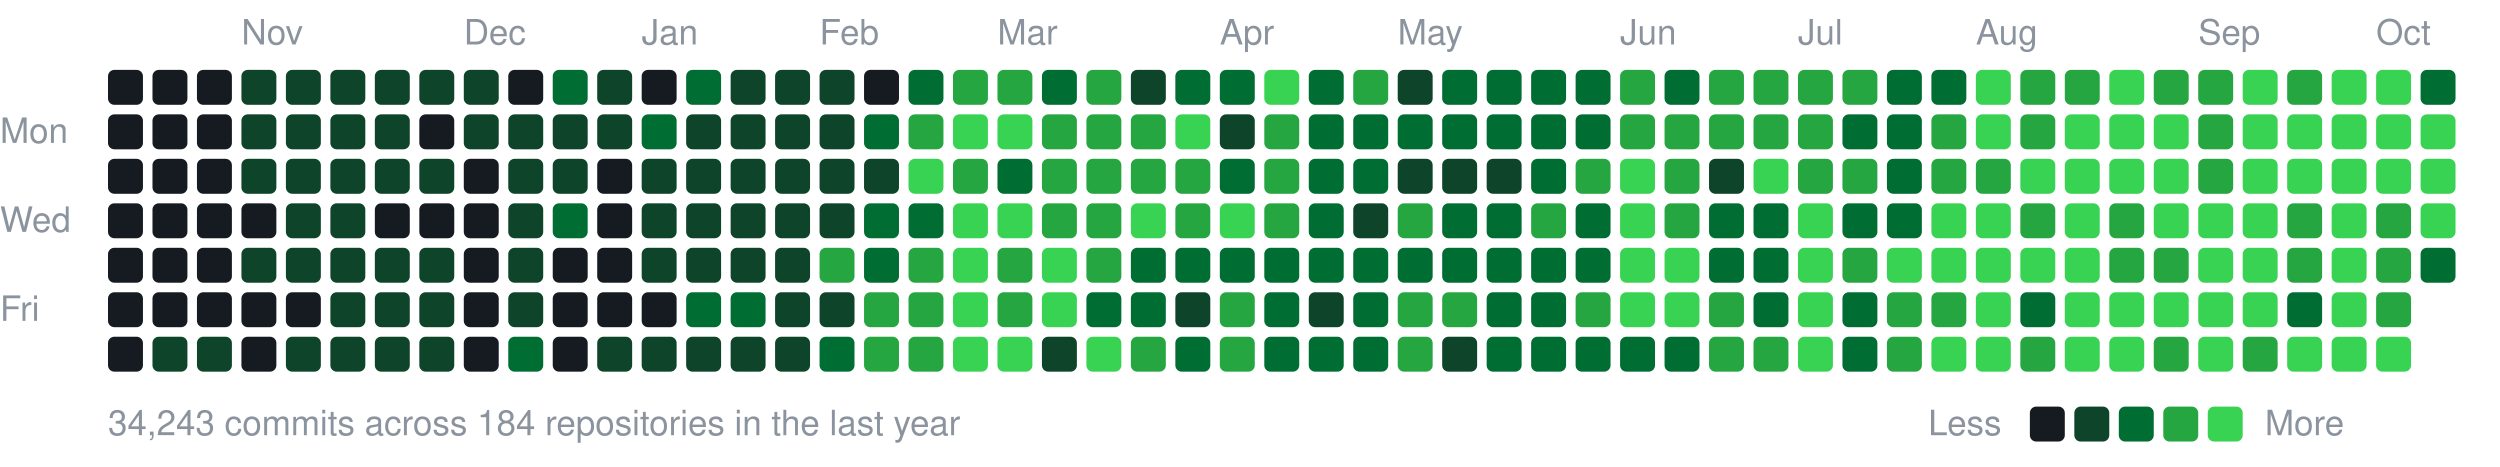
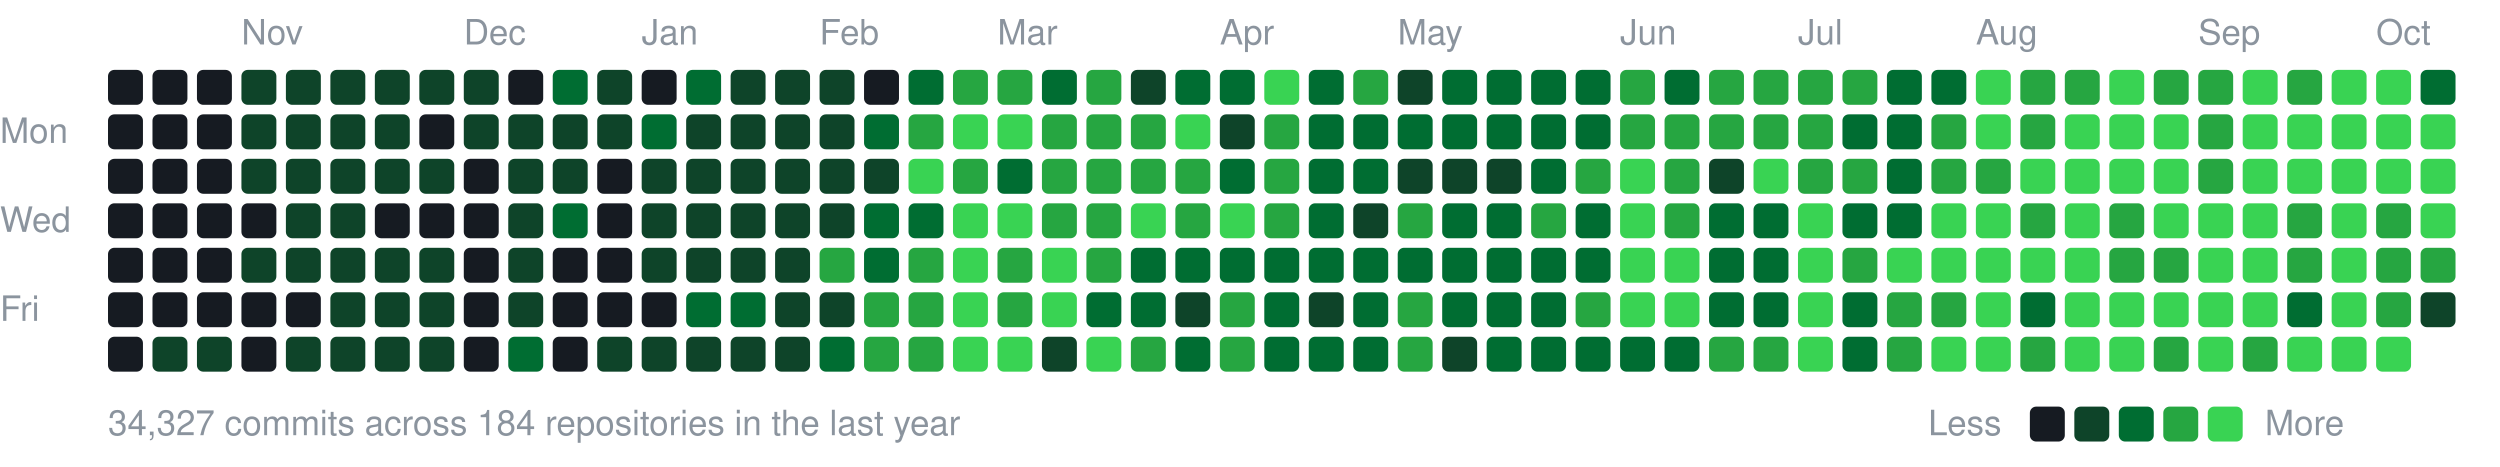
<svg xmlns="http://www.w3.org/2000/svg" width="787" height="147" viewBox="0 0 787 147">
  <style>text{font:11px -apple-system,BlinkMacSystemFont,"Segoe UI",Helvetica,Arial,sans-serif;fill:#8b949e}</style>
  <text x="76" y="14">Nov</text>
  <text x="146" y="14">Dec</text>
  <text x="202" y="14">Jan</text>
  <text x="258" y="14">Feb</text>
  <text x="314" y="14">Mar</text>
  <text x="384" y="14">Apr</text>
  <text x="440" y="14">May</text>
  <text x="510" y="14">Jun</text>
  <text x="566" y="14">Jul</text>
  <text x="622" y="14">Aug</text>
  <text x="692" y="14">Sep</text>
  <text x="748" y="14">Oct</text>
  <text x="0" y="45">Mon</text>
  <text x="0" y="73">Wed</text>
  <text x="0" y="101">Fri</text>
  <rect x="34" y="22" width="11" height="11" rx="2" fill="#161b22" />
  <rect x="34" y="36" width="11" height="11" rx="2" fill="#161b22" />
  <rect x="34" y="50" width="11" height="11" rx="2" fill="#161b22" />
  <rect x="34" y="64" width="11" height="11" rx="2" fill="#161b22" />
  <rect x="34" y="78" width="11" height="11" rx="2" fill="#161b22" />
  <rect x="34" y="92" width="11" height="11" rx="2" fill="#161b22" />
  <rect x="34" y="106" width="11" height="11" rx="2" fill="#161b22" />
  <rect x="48" y="22" width="11" height="11" rx="2" fill="#161b22" />
  <rect x="48" y="36" width="11" height="11" rx="2" fill="#161b22" />
  <rect x="48" y="50" width="11" height="11" rx="2" fill="#161b22" />
  <rect x="48" y="64" width="11" height="11" rx="2" fill="#161b22" />
  <rect x="48" y="78" width="11" height="11" rx="2" fill="#161b22" />
  <rect x="48" y="92" width="11" height="11" rx="2" fill="#161b22" />
  <rect x="48" y="106" width="11" height="11" rx="2" fill="#0e4429" />
  <rect x="62" y="22" width="11" height="11" rx="2" fill="#161b22" />
  <rect x="62" y="36" width="11" height="11" rx="2" fill="#161b22" />
  <rect x="62" y="50" width="11" height="11" rx="2" fill="#161b22" />
  <rect x="62" y="64" width="11" height="11" rx="2" fill="#161b22" />
  <rect x="62" y="78" width="11" height="11" rx="2" fill="#161b22" />
  <rect x="62" y="92" width="11" height="11" rx="2" fill="#161b22" />
  <rect x="62" y="106" width="11" height="11" rx="2" fill="#0e4429" />
  <rect x="76" y="22" width="11" height="11" rx="2" fill="#0e4429" />
  <rect x="76" y="36" width="11" height="11" rx="2" fill="#0e4429" />
  <rect x="76" y="50" width="11" height="11" rx="2" fill="#0e4429" />
  <rect x="76" y="64" width="11" height="11" rx="2" fill="#161b22" />
  <rect x="76" y="78" width="11" height="11" rx="2" fill="#0e4429" />
  <rect x="76" y="92" width="11" height="11" rx="2" fill="#161b22" />
  <rect x="76" y="106" width="11" height="11" rx="2" fill="#161b22" />
  <rect x="90" y="22" width="11" height="11" rx="2" fill="#0e4429" />
  <rect x="90" y="36" width="11" height="11" rx="2" fill="#0e4429" />
  <rect x="90" y="50" width="11" height="11" rx="2" fill="#0e4429" />
  <rect x="90" y="64" width="11" height="11" rx="2" fill="#0e4429" />
  <rect x="90" y="78" width="11" height="11" rx="2" fill="#0e4429" />
  <rect x="90" y="92" width="11" height="11" rx="2" fill="#161b22" />
  <rect x="90" y="106" width="11" height="11" rx="2" fill="#0e4429" />
  <rect x="104" y="22" width="11" height="11" rx="2" fill="#0e4429" />
  <rect x="104" y="36" width="11" height="11" rx="2" fill="#0e4429" />
  <rect x="104" y="50" width="11" height="11" rx="2" fill="#0e4429" />
  <rect x="104" y="64" width="11" height="11" rx="2" fill="#0e4429" />
  <rect x="104" y="78" width="11" height="11" rx="2" fill="#0e4429" />
  <rect x="104" y="92" width="11" height="11" rx="2" fill="#0e4429" />
  <rect x="104" y="106" width="11" height="11" rx="2" fill="#0e4429" />
  <rect x="118" y="22" width="11" height="11" rx="2" fill="#0e4429" />
  <rect x="118" y="36" width="11" height="11" rx="2" fill="#0e4429" />
  <rect x="118" y="50" width="11" height="11" rx="2" fill="#0e4429" />
  <rect x="118" y="64" width="11" height="11" rx="2" fill="#161b22" />
  <rect x="118" y="78" width="11" height="11" rx="2" fill="#0e4429" />
  <rect x="118" y="92" width="11" height="11" rx="2" fill="#0e4429" />
  <rect x="118" y="106" width="11" height="11" rx="2" fill="#0e4429" />
  <rect x="132" y="22" width="11" height="11" rx="2" fill="#0e4429" />
  <rect x="132" y="36" width="11" height="11" rx="2" fill="#161b22" />
  <rect x="132" y="50" width="11" height="11" rx="2" fill="#0e4429" />
  <rect x="132" y="64" width="11" height="11" rx="2" fill="#161b22" />
  <rect x="132" y="78" width="11" height="11" rx="2" fill="#0e4429" />
  <rect x="132" y="92" width="11" height="11" rx="2" fill="#0e4429" />
  <rect x="132" y="106" width="11" height="11" rx="2" fill="#0e4429" />
  <rect x="146" y="22" width="11" height="11" rx="2" fill="#0e4429" />
  <rect x="146" y="36" width="11" height="11" rx="2" fill="#0e4429" />
  <rect x="146" y="50" width="11" height="11" rx="2" fill="#161b22" />
  <rect x="146" y="64" width="11" height="11" rx="2" fill="#161b22" />
  <rect x="146" y="78" width="11" height="11" rx="2" fill="#161b22" />
  <rect x="146" y="92" width="11" height="11" rx="2" fill="#161b22" />
  <rect x="146" y="106" width="11" height="11" rx="2" fill="#161b22" />
  <rect x="160" y="22" width="11" height="11" rx="2" fill="#161b22" />
  <rect x="160" y="36" width="11" height="11" rx="2" fill="#0e4429" />
  <rect x="160" y="50" width="11" height="11" rx="2" fill="#0e4429" />
  <rect x="160" y="64" width="11" height="11" rx="2" fill="#0e4429" />
  <rect x="160" y="78" width="11" height="11" rx="2" fill="#0e4429" />
  <rect x="160" y="92" width="11" height="11" rx="2" fill="#0e4429" />
  <rect x="160" y="106" width="11" height="11" rx="2" fill="#006d32" />
  <rect x="174" y="22" width="11" height="11" rx="2" fill="#006d32" />
  <rect x="174" y="36" width="11" height="11" rx="2" fill="#0e4429" />
  <rect x="174" y="50" width="11" height="11" rx="2" fill="#0e4429" />
  <rect x="174" y="64" width="11" height="11" rx="2" fill="#006d32" />
  <rect x="174" y="78" width="11" height="11" rx="2" fill="#161b22" />
  <rect x="174" y="92" width="11" height="11" rx="2" fill="#161b22" />
  <rect x="174" y="106" width="11" height="11" rx="2" fill="#161b22" />
  <rect x="188" y="22" width="11" height="11" rx="2" fill="#0e4429" />
  <rect x="188" y="36" width="11" height="11" rx="2" fill="#0e4429" />
  <rect x="188" y="50" width="11" height="11" rx="2" fill="#161b22" />
  <rect x="188" y="64" width="11" height="11" rx="2" fill="#161b22" />
  <rect x="188" y="78" width="11" height="11" rx="2" fill="#161b22" />
  <rect x="188" y="92" width="11" height="11" rx="2" fill="#161b22" />
  <rect x="188" y="106" width="11" height="11" rx="2" fill="#0e4429" />
  <rect x="202" y="22" width="11" height="11" rx="2" fill="#161b22" />
  <rect x="202" y="36" width="11" height="11" rx="2" fill="#006d32" />
  <rect x="202" y="50" width="11" height="11" rx="2" fill="#0e4429" />
  <rect x="202" y="64" width="11" height="11" rx="2" fill="#0e4429" />
  <rect x="202" y="78" width="11" height="11" rx="2" fill="#0e4429" />
  <rect x="202" y="92" width="11" height="11" rx="2" fill="#161b22" />
  <rect x="202" y="106" width="11" height="11" rx="2" fill="#0e4429" />
  <rect x="216" y="22" width="11" height="11" rx="2" fill="#006d32" />
  <rect x="216" y="36" width="11" height="11" rx="2" fill="#0e4429" />
  <rect x="216" y="50" width="11" height="11" rx="2" fill="#0e4429" />
  <rect x="216" y="64" width="11" height="11" rx="2" fill="#0e4429" />
  <rect x="216" y="78" width="11" height="11" rx="2" fill="#0e4429" />
  <rect x="216" y="92" width="11" height="11" rx="2" fill="#006d32" />
  <rect x="216" y="106" width="11" height="11" rx="2" fill="#0e4429" />
  <rect x="230" y="22" width="11" height="11" rx="2" fill="#0e4429" />
  <rect x="230" y="36" width="11" height="11" rx="2" fill="#0e4429" />
  <rect x="230" y="50" width="11" height="11" rx="2" fill="#0e4429" />
  <rect x="230" y="64" width="11" height="11" rx="2" fill="#0e4429" />
  <rect x="230" y="78" width="11" height="11" rx="2" fill="#0e4429" />
  <rect x="230" y="92" width="11" height="11" rx="2" fill="#006d32" />
  <rect x="230" y="106" width="11" height="11" rx="2" fill="#0e4429" />
  <rect x="244" y="22" width="11" height="11" rx="2" fill="#0e4429" />
  <rect x="244" y="36" width="11" height="11" rx="2" fill="#0e4429" />
  <rect x="244" y="50" width="11" height="11" rx="2" fill="#0e4429" />
  <rect x="244" y="64" width="11" height="11" rx="2" fill="#0e4429" />
  <rect x="244" y="78" width="11" height="11" rx="2" fill="#0e4429" />
  <rect x="244" y="92" width="11" height="11" rx="2" fill="#0e4429" />
  <rect x="244" y="106" width="11" height="11" rx="2" fill="#0e4429" />
  <rect x="258" y="22" width="11" height="11" rx="2" fill="#0e4429" />
  <rect x="258" y="36" width="11" height="11" rx="2" fill="#0e4429" />
  <rect x="258" y="50" width="11" height="11" rx="2" fill="#0e4429" />
  <rect x="258" y="64" width="11" height="11" rx="2" fill="#0e4429" />
  <rect x="258" y="78" width="11" height="11" rx="2" fill="#26a641" />
  <rect x="258" y="92" width="11" height="11" rx="2" fill="#0e4429" />
  <rect x="258" y="106" width="11" height="11" rx="2" fill="#006d32" />
  <rect x="272" y="22" width="11" height="11" rx="2" fill="#161b22" />
  <rect x="272" y="36" width="11" height="11" rx="2" fill="#006d32" />
  <rect x="272" y="50" width="11" height="11" rx="2" fill="#0e4429" />
  <rect x="272" y="64" width="11" height="11" rx="2" fill="#006d32" />
  <rect x="272" y="78" width="11" height="11" rx="2" fill="#006d32" />
  <rect x="272" y="92" width="11" height="11" rx="2" fill="#26a641" />
  <rect x="272" y="106" width="11" height="11" rx="2" fill="#26a641" />
  <rect x="286" y="22" width="11" height="11" rx="2" fill="#006d32" />
  <rect x="286" y="36" width="11" height="11" rx="2" fill="#26a641" />
  <rect x="286" y="50" width="11" height="11" rx="2" fill="#39d353" />
  <rect x="286" y="64" width="11" height="11" rx="2" fill="#006d32" />
  <rect x="286" y="78" width="11" height="11" rx="2" fill="#26a641" />
  <rect x="286" y="92" width="11" height="11" rx="2" fill="#26a641" />
  <rect x="286" y="106" width="11" height="11" rx="2" fill="#26a641" />
  <rect x="300" y="22" width="11" height="11" rx="2" fill="#26a641" />
  <rect x="300" y="36" width="11" height="11" rx="2" fill="#39d353" />
  <rect x="300" y="50" width="11" height="11" rx="2" fill="#26a641" />
  <rect x="300" y="64" width="11" height="11" rx="2" fill="#39d353" />
  <rect x="300" y="78" width="11" height="11" rx="2" fill="#39d353" />
  <rect x="300" y="92" width="11" height="11" rx="2" fill="#39d353" />
  <rect x="300" y="106" width="11" height="11" rx="2" fill="#39d353" />
  <rect x="314" y="22" width="11" height="11" rx="2" fill="#26a641" />
  <rect x="314" y="36" width="11" height="11" rx="2" fill="#39d353" />
  <rect x="314" y="50" width="11" height="11" rx="2" fill="#006d32" />
  <rect x="314" y="64" width="11" height="11" rx="2" fill="#39d353" />
  <rect x="314" y="78" width="11" height="11" rx="2" fill="#26a641" />
  <rect x="314" y="92" width="11" height="11" rx="2" fill="#26a641" />
  <rect x="314" y="106" width="11" height="11" rx="2" fill="#39d353" />
  <rect x="328" y="22" width="11" height="11" rx="2" fill="#006d32" />
  <rect x="328" y="36" width="11" height="11" rx="2" fill="#26a641" />
  <rect x="328" y="50" width="11" height="11" rx="2" fill="#26a641" />
  <rect x="328" y="64" width="11" height="11" rx="2" fill="#26a641" />
  <rect x="328" y="78" width="11" height="11" rx="2" fill="#39d353" />
  <rect x="328" y="92" width="11" height="11" rx="2" fill="#39d353" />
  <rect x="328" y="106" width="11" height="11" rx="2" fill="#0e4429" />
  <rect x="342" y="22" width="11" height="11" rx="2" fill="#26a641" />
  <rect x="342" y="36" width="11" height="11" rx="2" fill="#26a641" />
  <rect x="342" y="50" width="11" height="11" rx="2" fill="#26a641" />
  <rect x="342" y="64" width="11" height="11" rx="2" fill="#26a641" />
  <rect x="342" y="78" width="11" height="11" rx="2" fill="#26a641" />
  <rect x="342" y="92" width="11" height="11" rx="2" fill="#006d32" />
  <rect x="342" y="106" width="11" height="11" rx="2" fill="#39d353" />
  <rect x="356" y="22" width="11" height="11" rx="2" fill="#0e4429" />
  <rect x="356" y="36" width="11" height="11" rx="2" fill="#26a641" />
  <rect x="356" y="50" width="11" height="11" rx="2" fill="#26a641" />
  <rect x="356" y="64" width="11" height="11" rx="2" fill="#39d353" />
  <rect x="356" y="78" width="11" height="11" rx="2" fill="#006d32" />
  <rect x="356" y="92" width="11" height="11" rx="2" fill="#006d32" />
  <rect x="356" y="106" width="11" height="11" rx="2" fill="#26a641" />
  <rect x="370" y="22" width="11" height="11" rx="2" fill="#006d32" />
  <rect x="370" y="36" width="11" height="11" rx="2" fill="#39d353" />
  <rect x="370" y="50" width="11" height="11" rx="2" fill="#26a641" />
  <rect x="370" y="64" width="11" height="11" rx="2" fill="#26a641" />
  <rect x="370" y="78" width="11" height="11" rx="2" fill="#006d32" />
  <rect x="370" y="92" width="11" height="11" rx="2" fill="#0e4429" />
  <rect x="370" y="106" width="11" height="11" rx="2" fill="#006d32" />
  <rect x="384" y="22" width="11" height="11" rx="2" fill="#006d32" />
  <rect x="384" y="36" width="11" height="11" rx="2" fill="#0e4429" />
  <rect x="384" y="50" width="11" height="11" rx="2" fill="#006d32" />
  <rect x="384" y="64" width="11" height="11" rx="2" fill="#39d353" />
  <rect x="384" y="78" width="11" height="11" rx="2" fill="#006d32" />
  <rect x="384" y="92" width="11" height="11" rx="2" fill="#26a641" />
  <rect x="384" y="106" width="11" height="11" rx="2" fill="#26a641" />
  <rect x="398" y="22" width="11" height="11" rx="2" fill="#39d353" />
  <rect x="398" y="36" width="11" height="11" rx="2" fill="#26a641" />
  <rect x="398" y="50" width="11" height="11" rx="2" fill="#26a641" />
  <rect x="398" y="64" width="11" height="11" rx="2" fill="#26a641" />
  <rect x="398" y="78" width="11" height="11" rx="2" fill="#006d32" />
  <rect x="398" y="92" width="11" height="11" rx="2" fill="#006d32" />
  <rect x="398" y="106" width="11" height="11" rx="2" fill="#006d32" />
  <rect x="412" y="22" width="11" height="11" rx="2" fill="#006d32" />
  <rect x="412" y="36" width="11" height="11" rx="2" fill="#006d32" />
  <rect x="412" y="50" width="11" height="11" rx="2" fill="#006d32" />
  <rect x="412" y="64" width="11" height="11" rx="2" fill="#006d32" />
  <rect x="412" y="78" width="11" height="11" rx="2" fill="#006d32" />
  <rect x="412" y="92" width="11" height="11" rx="2" fill="#0e4429" />
  <rect x="412" y="106" width="11" height="11" rx="2" fill="#006d32" />
  <rect x="426" y="22" width="11" height="11" rx="2" fill="#26a641" />
  <rect x="426" y="36" width="11" height="11" rx="2" fill="#006d32" />
  <rect x="426" y="50" width="11" height="11" rx="2" fill="#006d32" />
  <rect x="426" y="64" width="11" height="11" rx="2" fill="#0e4429" />
  <rect x="426" y="78" width="11" height="11" rx="2" fill="#006d32" />
  <rect x="426" y="92" width="11" height="11" rx="2" fill="#006d32" />
  <rect x="426" y="106" width="11" height="11" rx="2" fill="#006d32" />
  <rect x="440" y="22" width="11" height="11" rx="2" fill="#0e4429" />
  <rect x="440" y="36" width="11" height="11" rx="2" fill="#006d32" />
  <rect x="440" y="50" width="11" height="11" rx="2" fill="#0e4429" />
  <rect x="440" y="64" width="11" height="11" rx="2" fill="#26a641" />
  <rect x="440" y="78" width="11" height="11" rx="2" fill="#006d32" />
  <rect x="440" y="92" width="11" height="11" rx="2" fill="#26a641" />
  <rect x="440" y="106" width="11" height="11" rx="2" fill="#26a641" />
  <rect x="454" y="22" width="11" height="11" rx="2" fill="#006d32" />
  <rect x="454" y="36" width="11" height="11" rx="2" fill="#006d32" />
  <rect x="454" y="50" width="11" height="11" rx="2" fill="#0e4429" />
  <rect x="454" y="64" width="11" height="11" rx="2" fill="#006d32" />
  <rect x="454" y="78" width="11" height="11" rx="2" fill="#006d32" />
-   <rect x="454" y="92" width="11" height="11" rx="2" fill="#26a641" />
+   <rect x="454" y="92" width="11" height="11" rx="2" fill="#006d32" />
  <rect x="454" y="106" width="11" height="11" rx="2" fill="#0e4429" />
  <rect x="468" y="22" width="11" height="11" rx="2" fill="#006d32" />
  <rect x="468" y="36" width="11" height="11" rx="2" fill="#006d32" />
  <rect x="468" y="50" width="11" height="11" rx="2" fill="#0e4429" />
  <rect x="468" y="64" width="11" height="11" rx="2" fill="#006d32" />
  <rect x="468" y="78" width="11" height="11" rx="2" fill="#006d32" />
  <rect x="468" y="92" width="11" height="11" rx="2" fill="#006d32" />
  <rect x="468" y="106" width="11" height="11" rx="2" fill="#006d32" />
  <rect x="482" y="22" width="11" height="11" rx="2" fill="#006d32" />
  <rect x="482" y="36" width="11" height="11" rx="2" fill="#006d32" />
  <rect x="482" y="50" width="11" height="11" rx="2" fill="#006d32" />
  <rect x="482" y="64" width="11" height="11" rx="2" fill="#26a641" />
  <rect x="482" y="78" width="11" height="11" rx="2" fill="#006d32" />
  <rect x="482" y="92" width="11" height="11" rx="2" fill="#006d32" />
  <rect x="482" y="106" width="11" height="11" rx="2" fill="#006d32" />
  <rect x="496" y="22" width="11" height="11" rx="2" fill="#006d32" />
  <rect x="496" y="36" width="11" height="11" rx="2" fill="#006d32" />
  <rect x="496" y="50" width="11" height="11" rx="2" fill="#26a641" />
  <rect x="496" y="64" width="11" height="11" rx="2" fill="#006d32" />
  <rect x="496" y="78" width="11" height="11" rx="2" fill="#006d32" />
  <rect x="496" y="92" width="11" height="11" rx="2" fill="#26a641" />
  <rect x="496" y="106" width="11" height="11" rx="2" fill="#006d32" />
  <rect x="510" y="22" width="11" height="11" rx="2" fill="#26a641" />
  <rect x="510" y="36" width="11" height="11" rx="2" fill="#26a641" />
  <rect x="510" y="50" width="11" height="11" rx="2" fill="#39d353" />
  <rect x="510" y="64" width="11" height="11" rx="2" fill="#39d353" />
  <rect x="510" y="78" width="11" height="11" rx="2" fill="#39d353" />
  <rect x="510" y="92" width="11" height="11" rx="2" fill="#39d353" />
  <rect x="510" y="106" width="11" height="11" rx="2" fill="#006d32" />
  <rect x="524" y="22" width="11" height="11" rx="2" fill="#006d32" />
  <rect x="524" y="36" width="11" height="11" rx="2" fill="#26a641" />
  <rect x="524" y="50" width="11" height="11" rx="2" fill="#26a641" />
  <rect x="524" y="64" width="11" height="11" rx="2" fill="#26a641" />
  <rect x="524" y="78" width="11" height="11" rx="2" fill="#39d353" />
  <rect x="524" y="92" width="11" height="11" rx="2" fill="#39d353" />
  <rect x="524" y="106" width="11" height="11" rx="2" fill="#006d32" />
  <rect x="538" y="22" width="11" height="11" rx="2" fill="#26a641" />
  <rect x="538" y="36" width="11" height="11" rx="2" fill="#26a641" />
  <rect x="538" y="50" width="11" height="11" rx="2" fill="#0e4429" />
  <rect x="538" y="64" width="11" height="11" rx="2" fill="#006d32" />
  <rect x="538" y="78" width="11" height="11" rx="2" fill="#006d32" />
-   <rect x="538" y="92" width="11" height="11" rx="2" fill="#26a641" />
+   <rect x="538" y="92" width="11" height="11" rx="2" fill="#006d32" />
  <rect x="538" y="106" width="11" height="11" rx="2" fill="#26a641" />
  <rect x="552" y="22" width="11" height="11" rx="2" fill="#26a641" />
  <rect x="552" y="36" width="11" height="11" rx="2" fill="#26a641" />
  <rect x="552" y="50" width="11" height="11" rx="2" fill="#39d353" />
  <rect x="552" y="64" width="11" height="11" rx="2" fill="#006d32" />
  <rect x="552" y="78" width="11" height="11" rx="2" fill="#006d32" />
  <rect x="552" y="92" width="11" height="11" rx="2" fill="#006d32" />
  <rect x="552" y="106" width="11" height="11" rx="2" fill="#26a641" />
  <rect x="566" y="22" width="11" height="11" rx="2" fill="#26a641" />
  <rect x="566" y="36" width="11" height="11" rx="2" fill="#26a641" />
  <rect x="566" y="50" width="11" height="11" rx="2" fill="#26a641" />
  <rect x="566" y="64" width="11" height="11" rx="2" fill="#39d353" />
  <rect x="566" y="78" width="11" height="11" rx="2" fill="#39d353" />
  <rect x="566" y="92" width="11" height="11" rx="2" fill="#39d353" />
  <rect x="566" y="106" width="11" height="11" rx="2" fill="#39d353" />
  <rect x="580" y="22" width="11" height="11" rx="2" fill="#26a641" />
  <rect x="580" y="36" width="11" height="11" rx="2" fill="#006d32" />
  <rect x="580" y="50" width="11" height="11" rx="2" fill="#26a641" />
  <rect x="580" y="64" width="11" height="11" rx="2" fill="#006d32" />
  <rect x="580" y="78" width="11" height="11" rx="2" fill="#26a641" />
  <rect x="580" y="92" width="11" height="11" rx="2" fill="#006d32" />
  <rect x="580" y="106" width="11" height="11" rx="2" fill="#006d32" />
  <rect x="594" y="22" width="11" height="11" rx="2" fill="#006d32" />
  <rect x="594" y="36" width="11" height="11" rx="2" fill="#006d32" />
  <rect x="594" y="50" width="11" height="11" rx="2" fill="#006d32" />
  <rect x="594" y="64" width="11" height="11" rx="2" fill="#006d32" />
  <rect x="594" y="78" width="11" height="11" rx="2" fill="#39d353" />
  <rect x="594" y="92" width="11" height="11" rx="2" fill="#26a641" />
  <rect x="594" y="106" width="11" height="11" rx="2" fill="#26a641" />
  <rect x="608" y="22" width="11" height="11" rx="2" fill="#006d32" />
  <rect x="608" y="36" width="11" height="11" rx="2" fill="#26a641" />
  <rect x="608" y="50" width="11" height="11" rx="2" fill="#26a641" />
  <rect x="608" y="64" width="11" height="11" rx="2" fill="#39d353" />
  <rect x="608" y="78" width="11" height="11" rx="2" fill="#39d353" />
  <rect x="608" y="92" width="11" height="11" rx="2" fill="#26a641" />
  <rect x="608" y="106" width="11" height="11" rx="2" fill="#39d353" />
  <rect x="622" y="22" width="11" height="11" rx="2" fill="#39d353" />
  <rect x="622" y="36" width="11" height="11" rx="2" fill="#39d353" />
  <rect x="622" y="50" width="11" height="11" rx="2" fill="#26a641" />
  <rect x="622" y="64" width="11" height="11" rx="2" fill="#39d353" />
  <rect x="622" y="78" width="11" height="11" rx="2" fill="#39d353" />
  <rect x="622" y="92" width="11" height="11" rx="2" fill="#39d353" />
  <rect x="622" y="106" width="11" height="11" rx="2" fill="#39d353" />
  <rect x="636" y="22" width="11" height="11" rx="2" fill="#26a641" />
  <rect x="636" y="36" width="11" height="11" rx="2" fill="#26a641" />
  <rect x="636" y="50" width="11" height="11" rx="2" fill="#39d353" />
  <rect x="636" y="64" width="11" height="11" rx="2" fill="#26a641" />
  <rect x="636" y="78" width="11" height="11" rx="2" fill="#39d353" />
  <rect x="636" y="92" width="11" height="11" rx="2" fill="#006d32" />
  <rect x="636" y="106" width="11" height="11" rx="2" fill="#26a641" />
  <rect x="650" y="22" width="11" height="11" rx="2" fill="#26a641" />
  <rect x="650" y="36" width="11" height="11" rx="2" fill="#39d353" />
  <rect x="650" y="50" width="11" height="11" rx="2" fill="#39d353" />
  <rect x="650" y="64" width="11" height="11" rx="2" fill="#39d353" />
  <rect x="650" y="78" width="11" height="11" rx="2" fill="#39d353" />
  <rect x="650" y="92" width="11" height="11" rx="2" fill="#39d353" />
  <rect x="650" y="106" width="11" height="11" rx="2" fill="#39d353" />
  <rect x="664" y="22" width="11" height="11" rx="2" fill="#39d353" />
  <rect x="664" y="36" width="11" height="11" rx="2" fill="#39d353" />
  <rect x="664" y="50" width="11" height="11" rx="2" fill="#39d353" />
  <rect x="664" y="64" width="11" height="11" rx="2" fill="#26a641" />
  <rect x="664" y="78" width="11" height="11" rx="2" fill="#26a641" />
  <rect x="664" y="92" width="11" height="11" rx="2" fill="#39d353" />
  <rect x="664" y="106" width="11" height="11" rx="2" fill="#39d353" />
  <rect x="678" y="22" width="11" height="11" rx="2" fill="#26a641" />
  <rect x="678" y="36" width="11" height="11" rx="2" fill="#39d353" />
  <rect x="678" y="50" width="11" height="11" rx="2" fill="#39d353" />
  <rect x="678" y="64" width="11" height="11" rx="2" fill="#39d353" />
  <rect x="678" y="78" width="11" height="11" rx="2" fill="#26a641" />
  <rect x="678" y="92" width="11" height="11" rx="2" fill="#39d353" />
  <rect x="678" y="106" width="11" height="11" rx="2" fill="#26a641" />
  <rect x="692" y="22" width="11" height="11" rx="2" fill="#26a641" />
  <rect x="692" y="36" width="11" height="11" rx="2" fill="#26a641" />
  <rect x="692" y="50" width="11" height="11" rx="2" fill="#26a641" />
  <rect x="692" y="64" width="11" height="11" rx="2" fill="#39d353" />
  <rect x="692" y="78" width="11" height="11" rx="2" fill="#39d353" />
  <rect x="692" y="92" width="11" height="11" rx="2" fill="#39d353" />
  <rect x="692" y="106" width="11" height="11" rx="2" fill="#39d353" />
  <rect x="706" y="22" width="11" height="11" rx="2" fill="#39d353" />
  <rect x="706" y="36" width="11" height="11" rx="2" fill="#39d353" />
  <rect x="706" y="50" width="11" height="11" rx="2" fill="#39d353" />
  <rect x="706" y="64" width="11" height="11" rx="2" fill="#39d353" />
  <rect x="706" y="78" width="11" height="11" rx="2" fill="#39d353" />
  <rect x="706" y="92" width="11" height="11" rx="2" fill="#39d353" />
  <rect x="706" y="106" width="11" height="11" rx="2" fill="#26a641" />
  <rect x="720" y="22" width="11" height="11" rx="2" fill="#26a641" />
  <rect x="720" y="36" width="11" height="11" rx="2" fill="#39d353" />
  <rect x="720" y="50" width="11" height="11" rx="2" fill="#39d353" />
  <rect x="720" y="64" width="11" height="11" rx="2" fill="#26a641" />
  <rect x="720" y="78" width="11" height="11" rx="2" fill="#26a641" />
  <rect x="720" y="92" width="11" height="11" rx="2" fill="#006d32" />
  <rect x="720" y="106" width="11" height="11" rx="2" fill="#39d353" />
  <rect x="734" y="22" width="11" height="11" rx="2" fill="#39d353" />
  <rect x="734" y="36" width="11" height="11" rx="2" fill="#39d353" />
  <rect x="734" y="50" width="11" height="11" rx="2" fill="#39d353" />
  <rect x="734" y="64" width="11" height="11" rx="2" fill="#39d353" />
  <rect x="734" y="78" width="11" height="11" rx="2" fill="#39d353" />
  <rect x="734" y="92" width="11" height="11" rx="2" fill="#39d353" />
  <rect x="734" y="106" width="11" height="11" rx="2" fill="#39d353" />
  <rect x="748" y="22" width="11" height="11" rx="2" fill="#39d353" />
  <rect x="748" y="36" width="11" height="11" rx="2" fill="#39d353" />
  <rect x="748" y="50" width="11" height="11" rx="2" fill="#39d353" />
  <rect x="748" y="64" width="11" height="11" rx="2" fill="#26a641" />
  <rect x="748" y="78" width="11" height="11" rx="2" fill="#26a641" />
  <rect x="748" y="92" width="11" height="11" rx="2" fill="#26a641" />
  <rect x="748" y="106" width="11" height="11" rx="2" fill="#39d353" />
  <rect x="762" y="22" width="11" height="11" rx="2" fill="#006d32" />
  <rect x="762" y="36" width="11" height="11" rx="2" fill="#39d353" />
  <rect x="762" y="50" width="11" height="11" rx="2" fill="#39d353" />
  <rect x="762" y="64" width="11" height="11" rx="2" fill="#39d353" />
-   <rect x="762" y="78" width="11" height="11" rx="2" fill="#006d32" />
-   <text x="34" y="137">34,243 commits across 184 repositories in the last year</text>
+   <rect x="762" y="78" width="11" height="11" rx="2" fill="#26a641" />
+   <rect x="762" y="92" width="11" height="11" rx="2" fill="#0e4429" />
+   <text x="34" y="137">34,327 commits across 184 repositories in the last year</text>
  <text x="607" y="137">Less</text>
  <rect x="639" y="128" width="11" height="11" rx="2" fill="#161b22" />
  <rect x="653" y="128" width="11" height="11" rx="2" fill="#0e4429" />
  <rect x="667" y="128" width="11" height="11" rx="2" fill="#006d32" />
  <rect x="681" y="128" width="11" height="11" rx="2" fill="#26a641" />
  <rect x="695" y="128" width="11" height="11" rx="2" fill="#39d353" />
  <text x="713" y="137">More</text>
</svg>
